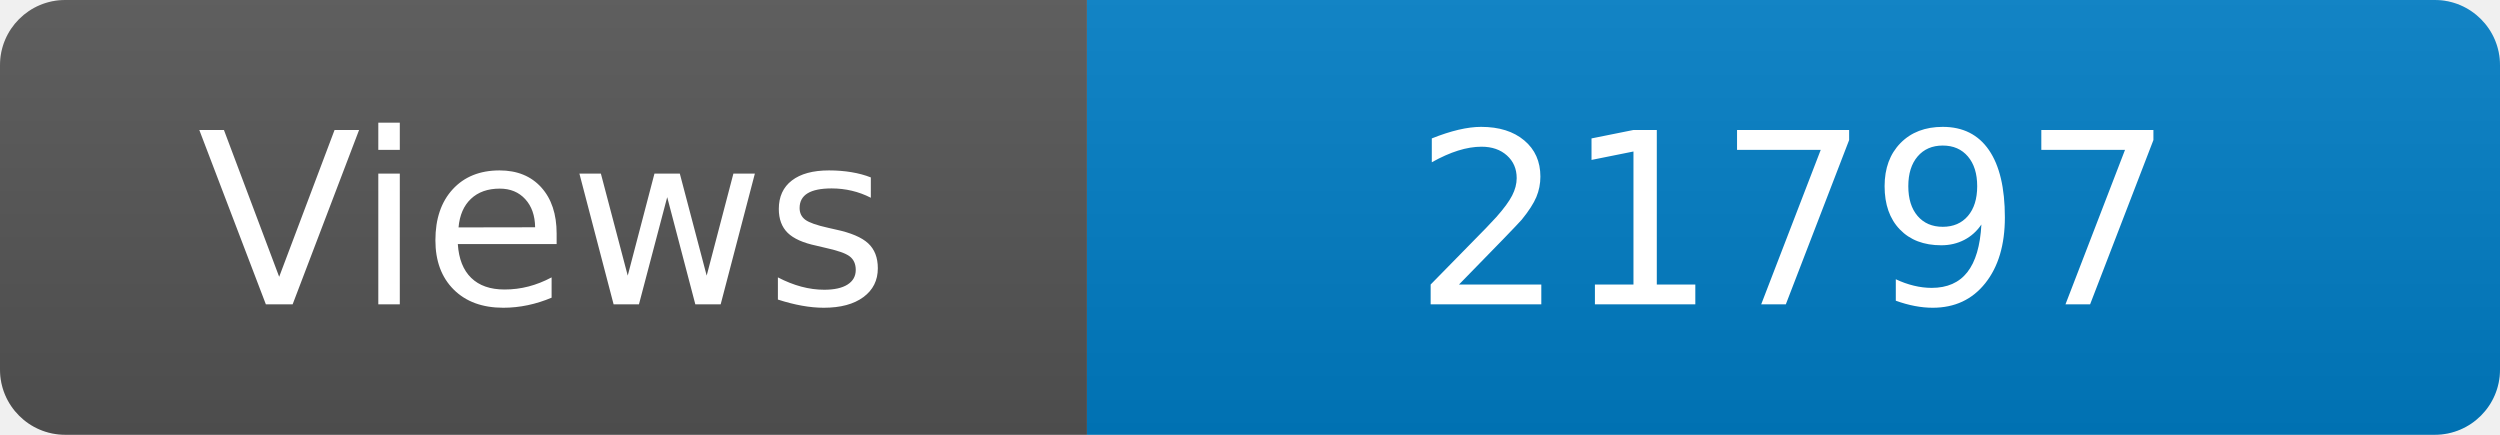
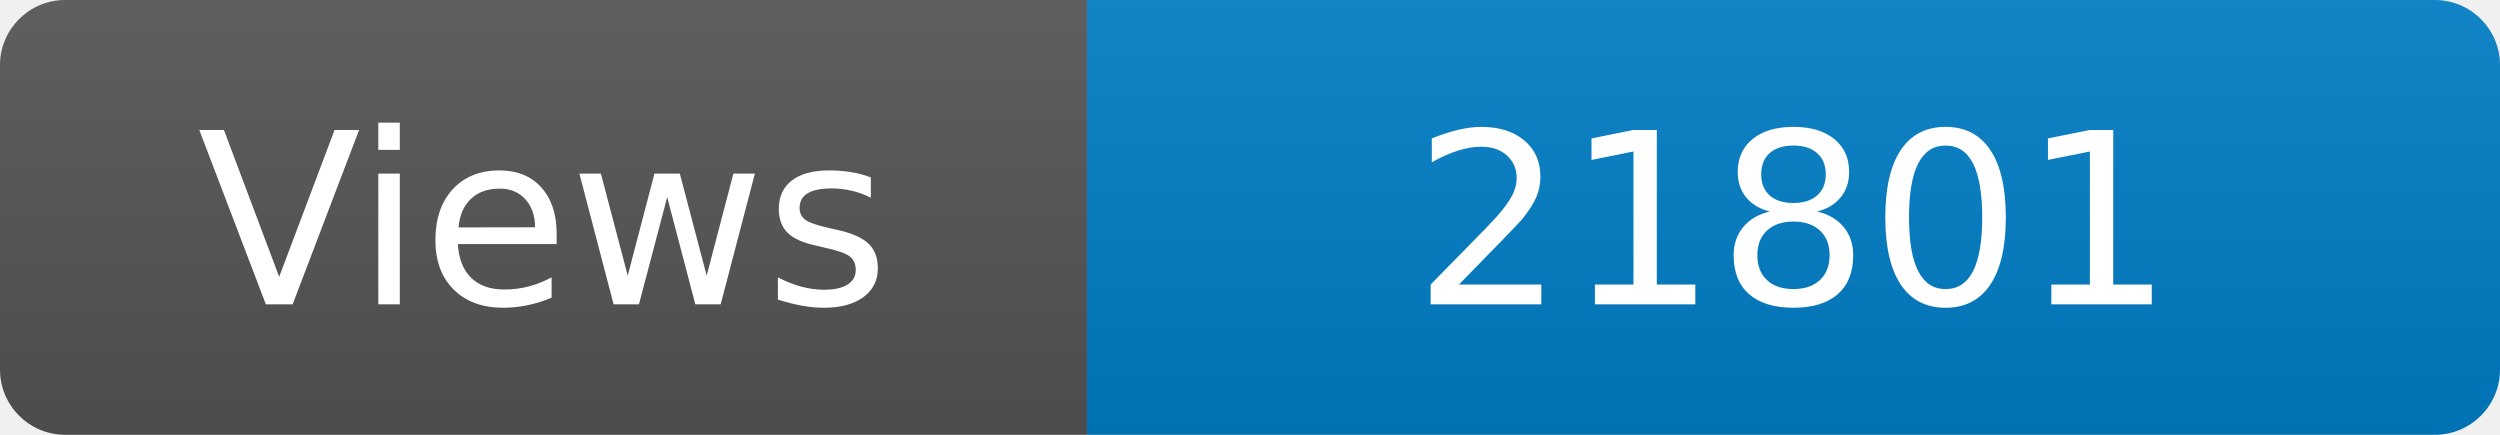
<svg xmlns="http://www.w3.org/2000/svg" width="115" height="20" role="img" aria-label="Maintained?: yes">
  <linearGradient id="s" x2="0" y2="100%">
    <stop offset="0" stop-color="#bbb" stop-opacity=".1" />
    <stop offset="1" stop-opacity=".1" />
  </linearGradient>
  <clipPath id="r">
    <rect width="115" height="20" rx="3" fill="#fff" />
  </clipPath>
  <g clip-path="url(#r)">
    <rect width="50" height="20" fill="#555" />
    <rect x="50" width="160" height="20" fill="#007ec6" />
    <rect width="115" height="20" fill="url(#s)" />
  </g>
  <g fill="#fff" text-anchor="middle" font-family="Verdana,Geneva,DejaVu Sans,sans-serif" font-size="110">
    <text x="250" y="140" transform="scale(.1)" fill="#fff">Views</text>
-     <text x="825" y="140" transform="scale(.1)" fill="#fff">21797</text>
+     <text x="825" y="140" transform="scale(.1)" fill="#fff">21801</text>
  </g>
</svg>
